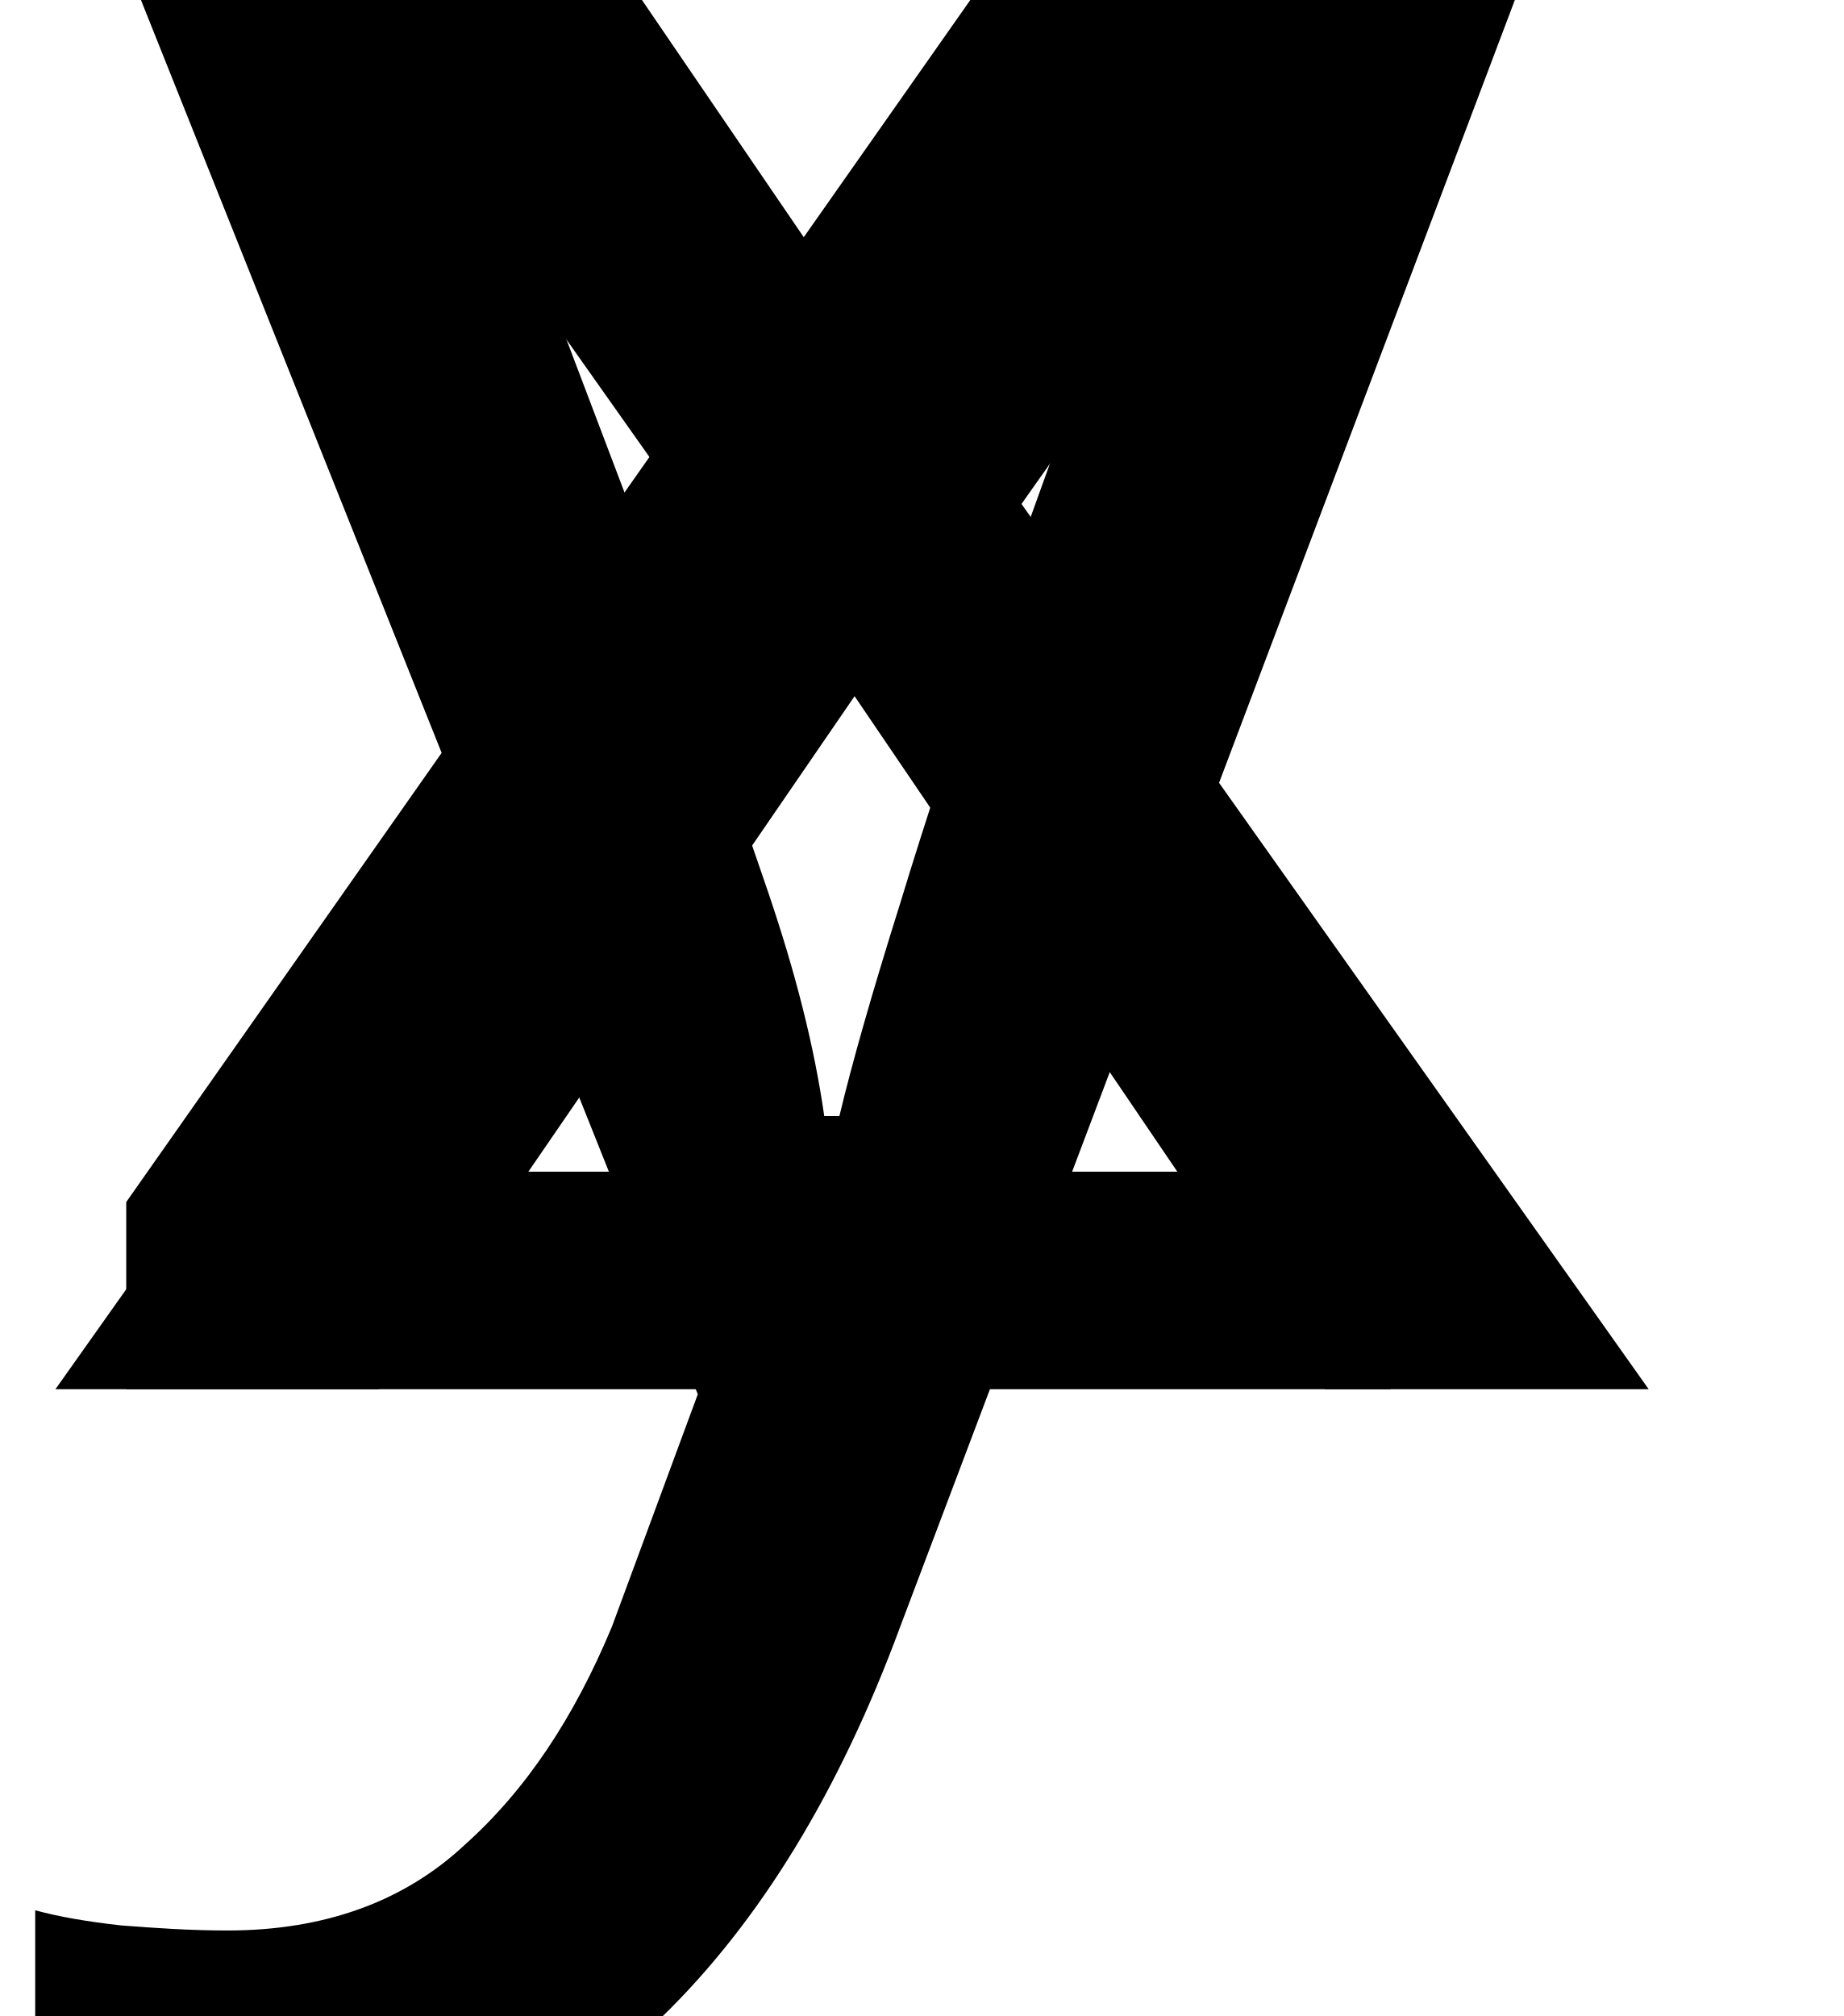
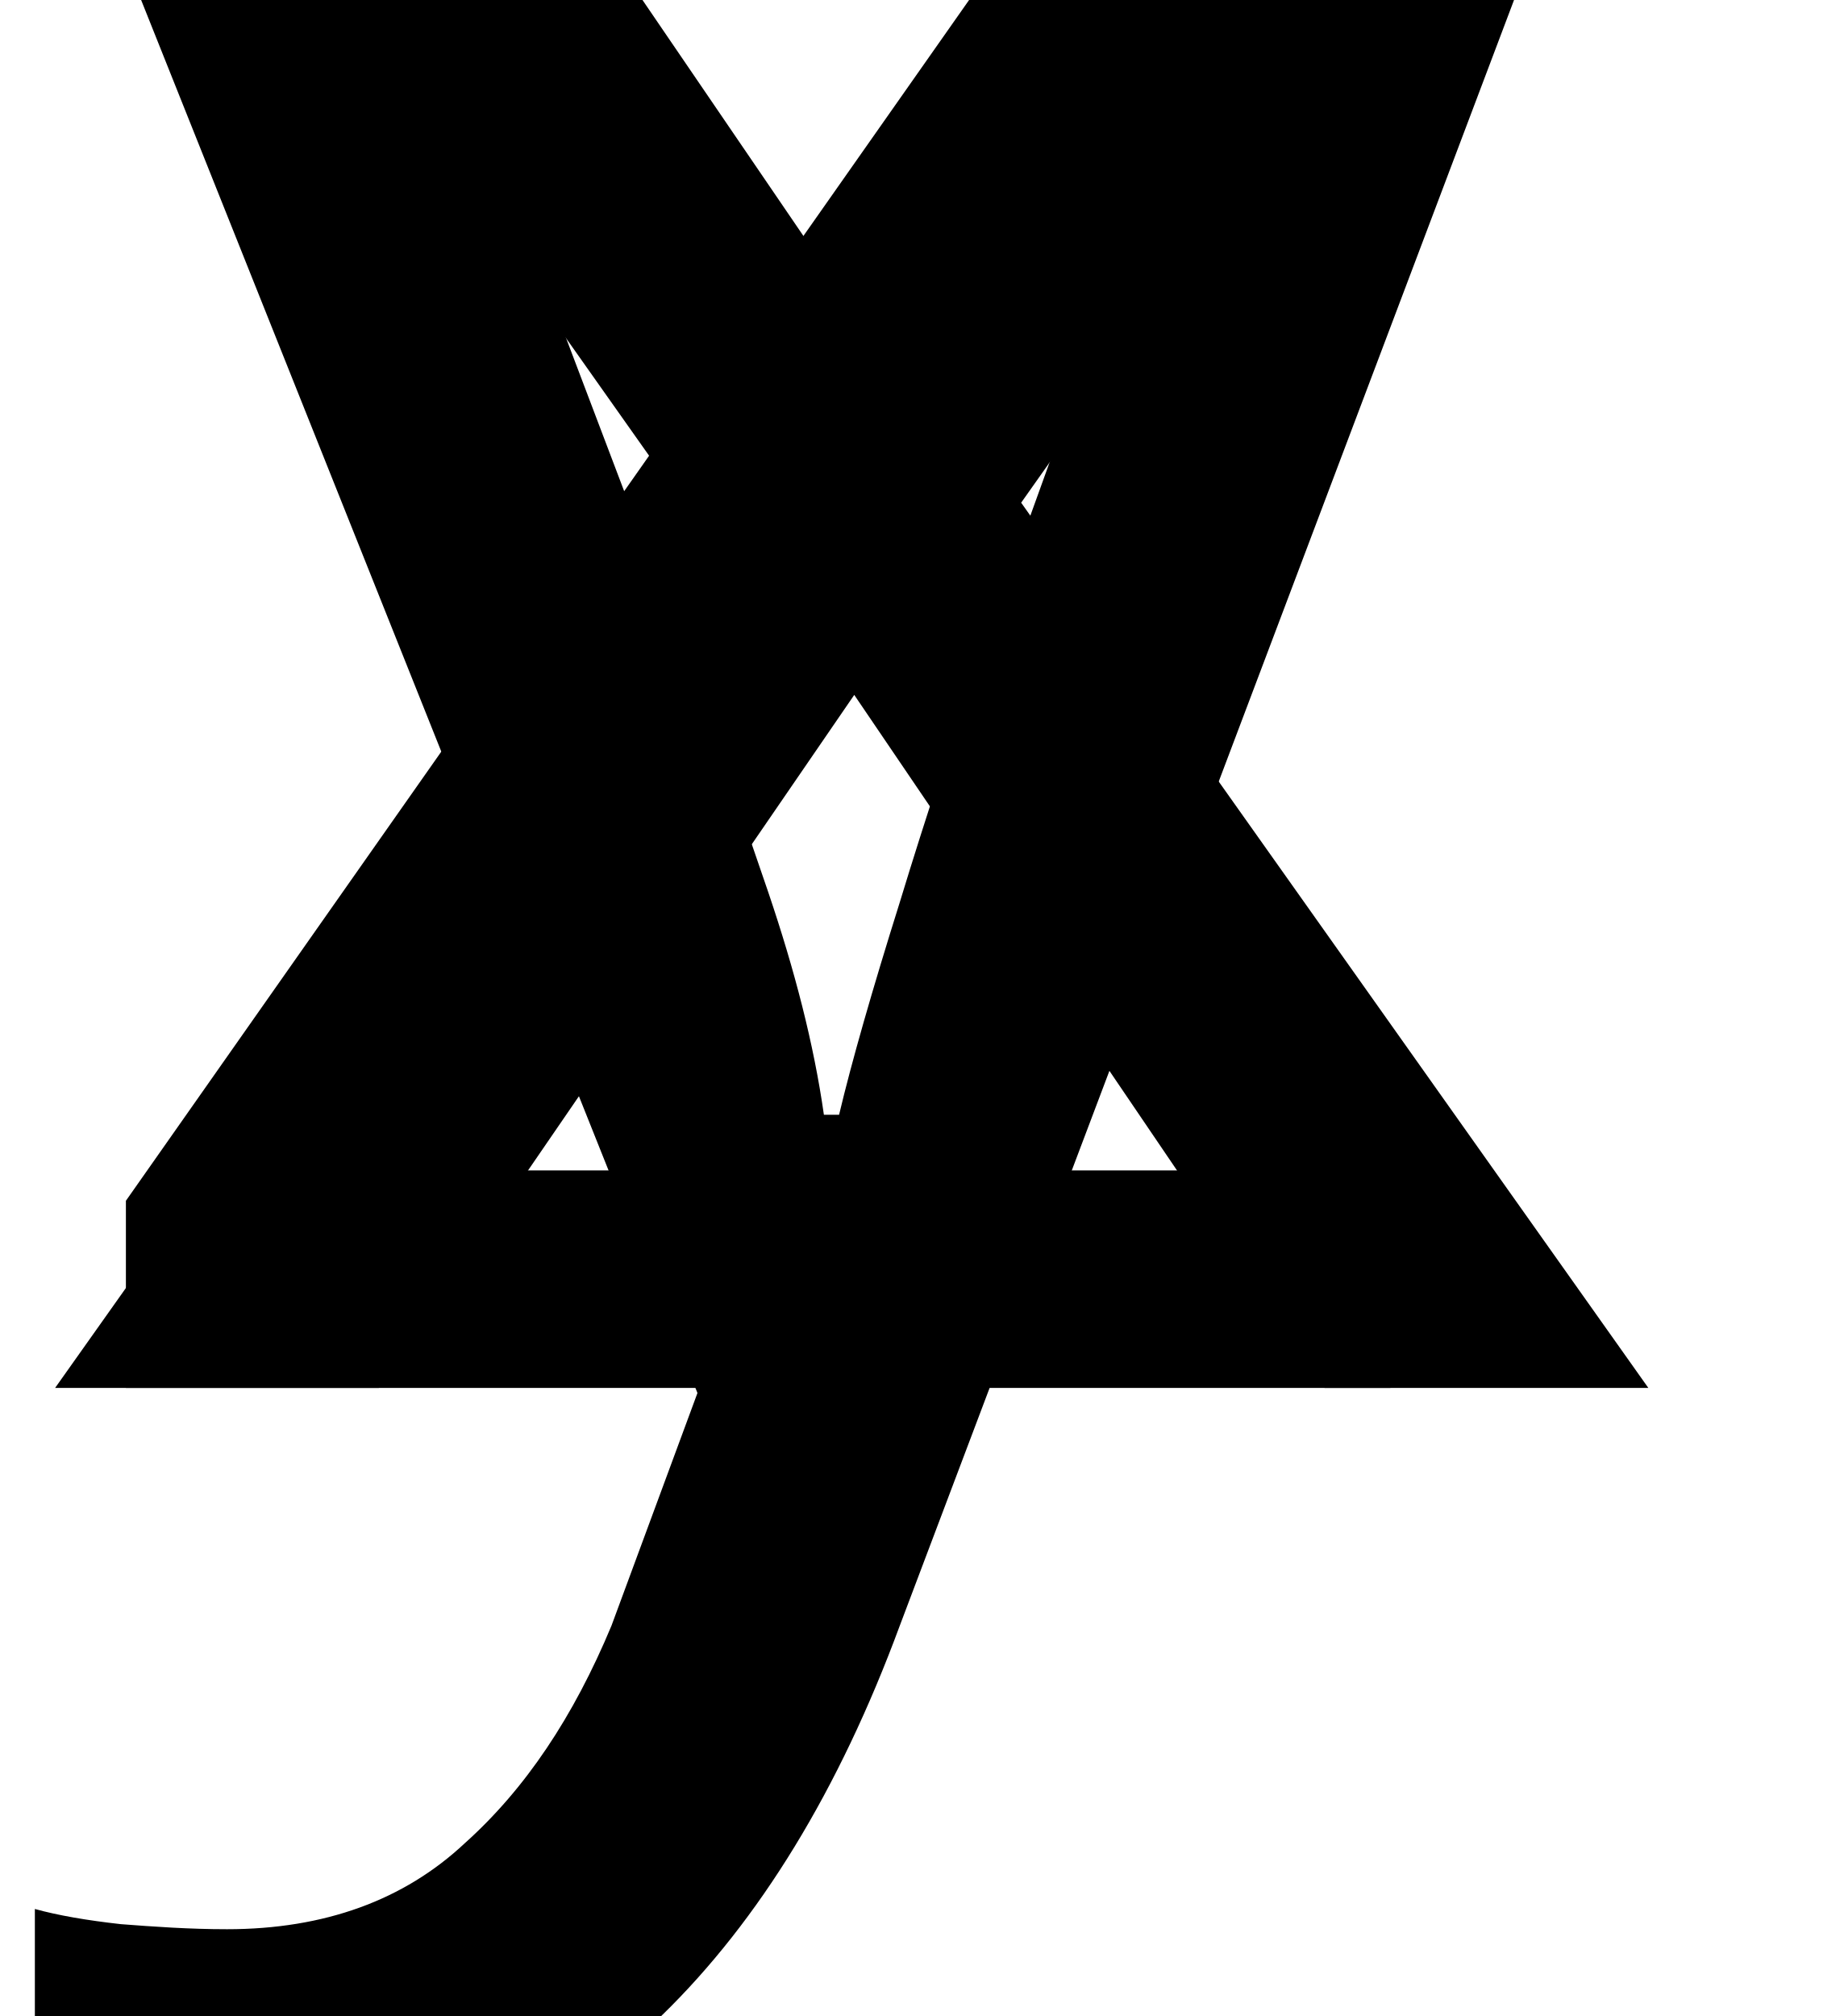
- <svg xmlns="http://www.w3.org/2000/svg" version="1.1" width="5.694pt" height="6.227pt" viewBox="-29.472 38.334 5.694 6.227">
+ <svg xmlns="http://www.w3.org/2000/svg" version="1.1" width="5.694pt" height="6.227pt" viewBox="-25.178 42.627 5.694 6.227">
  <defs>
    <font id="cmmi10" horiz-adv-x="0">
      <font-face font-family="cmmi10" units-per-em="1000" ascent="750" descent="250" />
      <glyph unicode="x" horiz-adv-x="571" vert-adv-y="571" glyph-name="x" d="M334 302C340 328 363 420 433 420C438 420 462 420 483 407C455 402 435 377 435 353C435 337 446 318 473 318C495 318 527 336 527 376C527 428 468 442 434 442C376 442 341 389 329 366C304 432 250 442 221 442C117 442 60 313 60 288C60 278 70 278 72 278C80 278 83 280 85 289C119 395 185 420 219 420C238 420 273 411 273 353C273 322 256 255 219 115C203 53 168 11 124 11C118 11 95 11 74 24C99 29 121 50 121 78C121 105 99 113 84 113C54 113 29 87 29 55C29 9 79-11 123-11C189-11 225 59 228 65C240 28 276-11 336-11C439-11 496 118 496 143C496 153 487 153 484 153C475 153 473 149 471 142C438 35 370 11 338 11C299 11 283 43 283 77C283 99 289 121 300 165L334 302Z" />
      <glyph unicode="y" horiz-adv-x="490" vert-adv-y="490" glyph-name="y" d="M486 381C490 395 490 397 490 404C490 422 476 431 461 431C451 431 435 425 426 410C424 405 416 374 412 356C405 330 398 303 392 276L347 96C343 81 300 11 234 11C183 11 172 55 172 92C172 138 189 200 223 288C239 329 243 340 243 360C243 405 211 442 161 442C66 442 29 297 29 288C29 278 39 278 41 278C51 278 52 280 57 296C84 390 124 420 158 420C166 420 183 420 183 388C183 363 173 337 166 318C126 212 108 155 108 108C108 19 171-11 230-11C269-11 303 6 331 34C318-18 306-67 266-120C240-154 202-183 156-183C142-183 97-180 80-141C96-141 109-141 123-129C133-120 143-107 143-88C143-57 116-53 106-53C83-53 50-69 50-118C50-168 94-205 156-205C259-205 362-114 390-1L486 381Z" />
      <glyph unicode="z" horiz-adv-x="465" vert-adv-y="465" glyph-name="z" d="M133 83C187 141 216 166 252 197C252 198 314 251 350 287C445 380 467 428 467 432C467 442 458 442 456 442C449 442 446 440 441 431C411 383 390 367 366 367S330 382 315 399C296 422 279 442 246 442C171 442 125 349 125 328C125 323 128 317 137 317S148 322 150 328C169 374 227 375 235 375C256 375 275 368 298 360C338 345 349 345 375 345C339 302 255 230 236 214L146 130C78 63 43 6 43-1C43-11 53-11 55-11C63-11 65-9 71 2C94 37 124 64 156 64C179 64 189 55 214 26C231 5 249-11 278-11C377-11 435 116 435 143C435 148 431 153 423 153C414 153 412 147 409 140C386 75 322 56 289 56C269 56 251 62 230 69C196 82 181 86 160 86C158 86 142 86 133 83Z" />
    </font>
  </defs>
  <style type="text/css">
text.f0 {font-family:cmmi10;font-size:9.963px}

</style>
  <g id="page1">
-     <text class="f0" x="-29.472" y="42.623">x<tspan x="-29.472">y</tspan>
-       <tspan x="-29.472">z</tspan>
+     <text class="f0" x="-25.178" y="46.917">x<tspan x="-25.178">y</tspan>
+       <tspan x="-25.178">z</tspan>
    </text>
  </g>
</svg>
